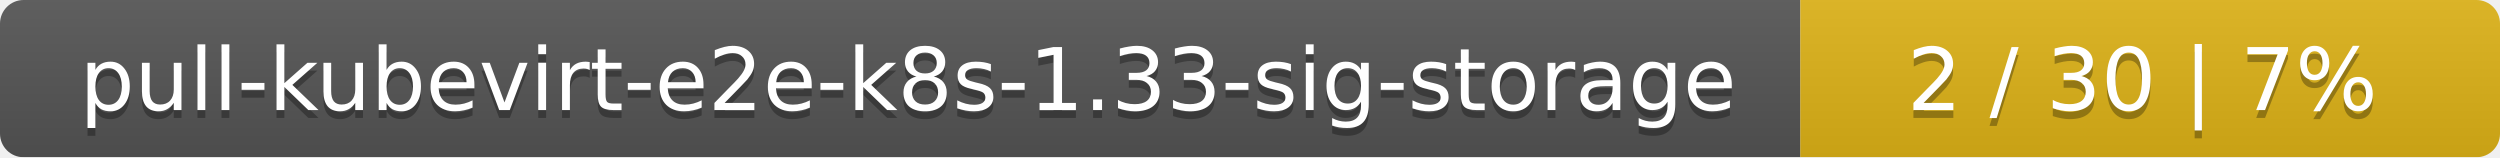
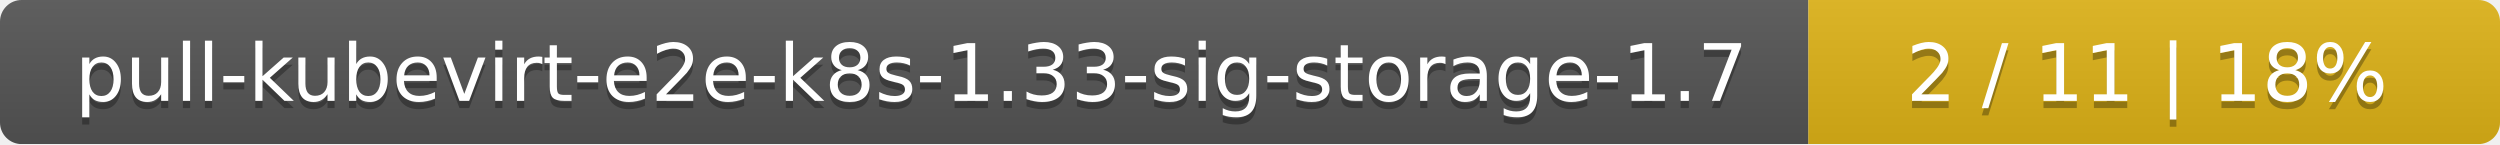
- <svg xmlns="http://www.w3.org/2000/svg" width="318" height="20">
+ <svg xmlns="http://www.w3.org/2000/svg" width="347" height="20">
  <linearGradient id="smooth" x2="0" y2="100%">
    <stop offset="0" stop-color="#bbb" stop-opacity=".1" />
    <stop offset="1" stop-opacity=".1" />
  </linearGradient>
  <mask id="round">
-     <rect width="318" height="20" rx="3" fill="#fff" />
+     <rect width="347" height="20" rx="3" fill="#fff" />
  </mask>
  <g mask="url(#round)">
-     <rect width="229" height="20" fill="#555" />
-     <rect x="229" width="89" height="20" fill="#dfb317" />
-     <rect width="318" height="20" fill="url(#smooth)" />
+     <rect width="251" height="20" fill="#555" />
+     <rect x="251" width="96" height="20" fill="#dfb317" />
+     <rect width="347" height="20" fill="url(#smooth)" />
  </g>
  <g fill="#fff" text-anchor="middle" font-family="DejaVu Sans,Verdana,Geneva,sans-serif" font-size="11">
-     <text x="115.5" y="15" fill="#010101" fill-opacity=".3">pull-kubevirt-e2e-k8s-1.33-sig-storage</text>
-     <text x="115.5" y="14">pull-kubevirt-e2e-k8s-1.33-sig-storage</text>
-     <text x="272.5" y="15" fill="#010101" fill-opacity=".3">2 / 30    |    7%</text>
-     <text x="272.5" y="14">2 / 30    |    7%</text>
+     <text x="126.5" y="15" fill="#010101" fill-opacity=".3">pull-kubevirt-e2e-k8s-1.33-sig-storage-1.7</text>
+     <text x="126.5" y="14">pull-kubevirt-e2e-k8s-1.33-sig-storage-1.7</text>
+     <text x="298" y="15" fill="#010101" fill-opacity=".3">2 / 11    |    18%</text>
+     <text x="298" y="14">2 / 11    |    18%</text>
  </g>
</svg>
